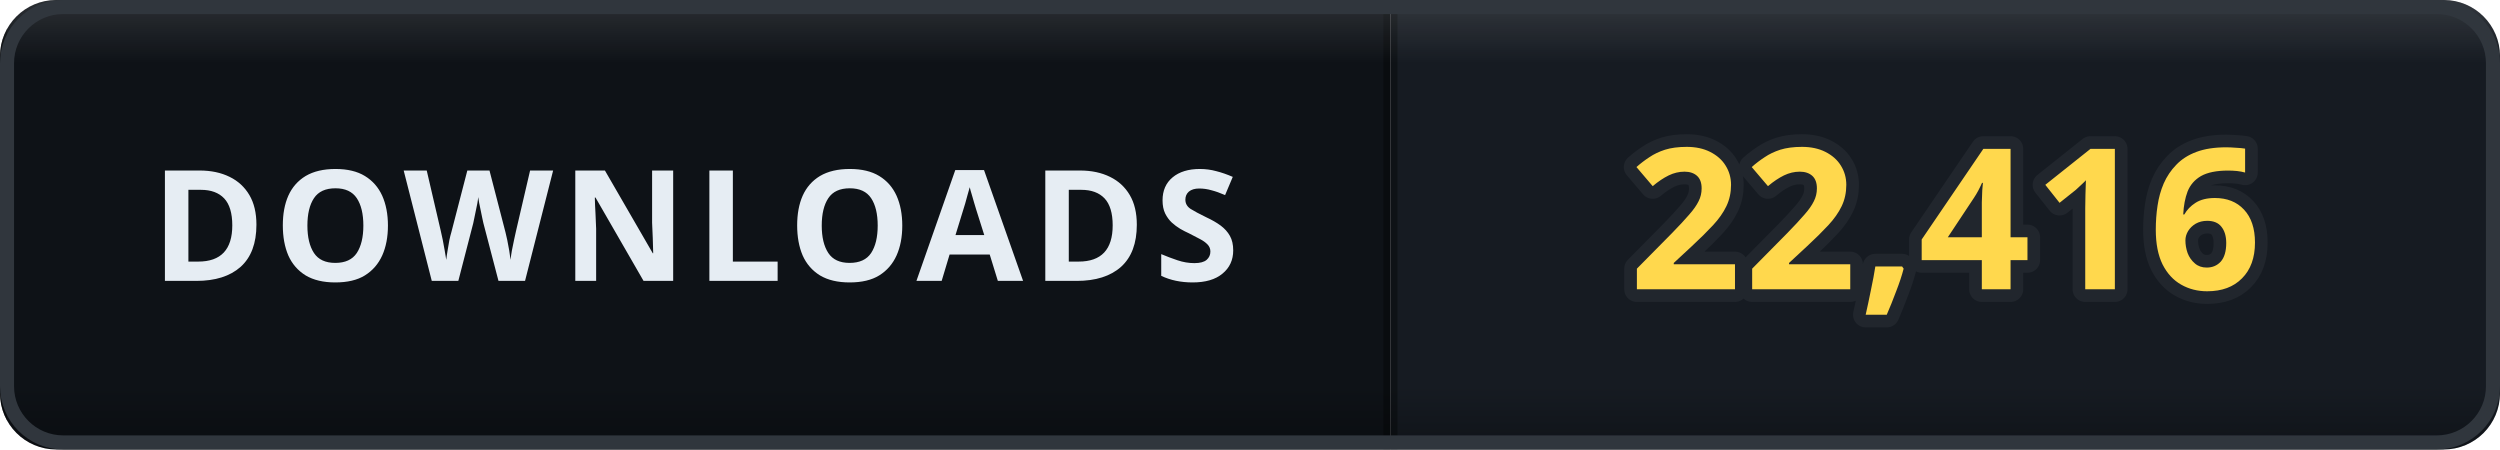
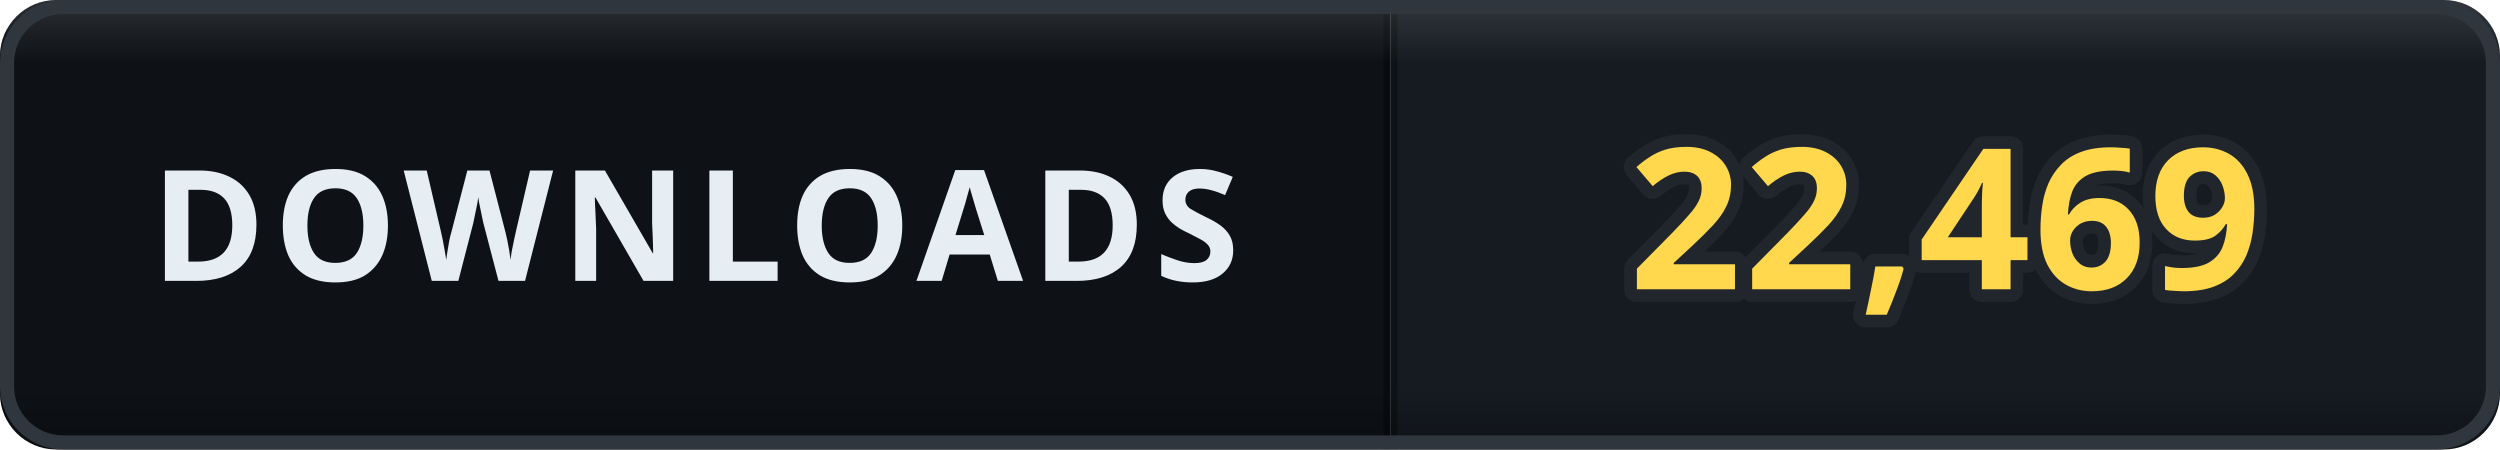
- <svg xmlns="http://www.w3.org/2000/svg" width="178" height="32" viewBox="0 0 178 32" role="img" aria-label="DOWNLOADS: 22,416">
+ <svg xmlns="http://www.w3.org/2000/svg" width="178" height="32" viewBox="0 0 178 32" role="img" aria-label="DOWNLOADS: 22,469">
  <defs>
    <clipPath id="clip">
      <rect width="178" height="32" rx="4" />
    </clipPath>
    <linearGradient id="bevel" x1="0" y1="0" x2="0" y2="1">
      <stop offset="0" stop-color="#ffffff" stop-opacity="0.12" />
      <stop offset="0.14" stop-color="#ffffff" stop-opacity="0" />
      <stop offset="0.86" stop-color="#000000" stop-opacity="0" />
      <stop offset="1" stop-color="#000000" stop-opacity="0.28" />
    </linearGradient>
  </defs>
  <g clip-path="url(#clip)">
    <rect width="0" height="32" fill="#161b22" />
    <rect x="0" width="99" height="32" fill="#0e1217" />
    <rect x="99" width="79" height="32" fill="#161b22" />
    <rect x="-0.5" width="1" height="32" fill="#000000" opacity="0.35" />
    <rect x="98.5" width="1" height="32" fill="#000000" opacity="0.35" />
    <text x="49.5" y="20" font-family="Verdana, 'Segoe UI', sans-serif" font-size="11" font-weight="700" letter-spacing="0.6" fill="#e6edf3" text-anchor="middle">DOWNLOADS</text>
-     <text x="138.5" y="20.6" font-family="Verdana, 'Segoe UI', sans-serif" font-size="14" font-weight="700" letter-spacing="0.2" fill="#ffd84d" stroke="#21262d" stroke-width="1.8" stroke-linejoin="round" paint-order="stroke" text-anchor="middle">22,416</text>
+     <text x="138.5" y="20.6" font-family="Verdana, 'Segoe UI', sans-serif" font-size="14" font-weight="700" letter-spacing="0.2" fill="#ffd84d" stroke="#21262d" stroke-width="1.8" stroke-linejoin="round" paint-order="stroke" text-anchor="middle">22,469</text>
    <rect width="178" height="32" rx="4" fill="url(#bevel)" />
  </g>
  <rect x="0.5" y="0.5" width="177" height="31" rx="4" fill="none" stroke="#30363d" />
</svg>
